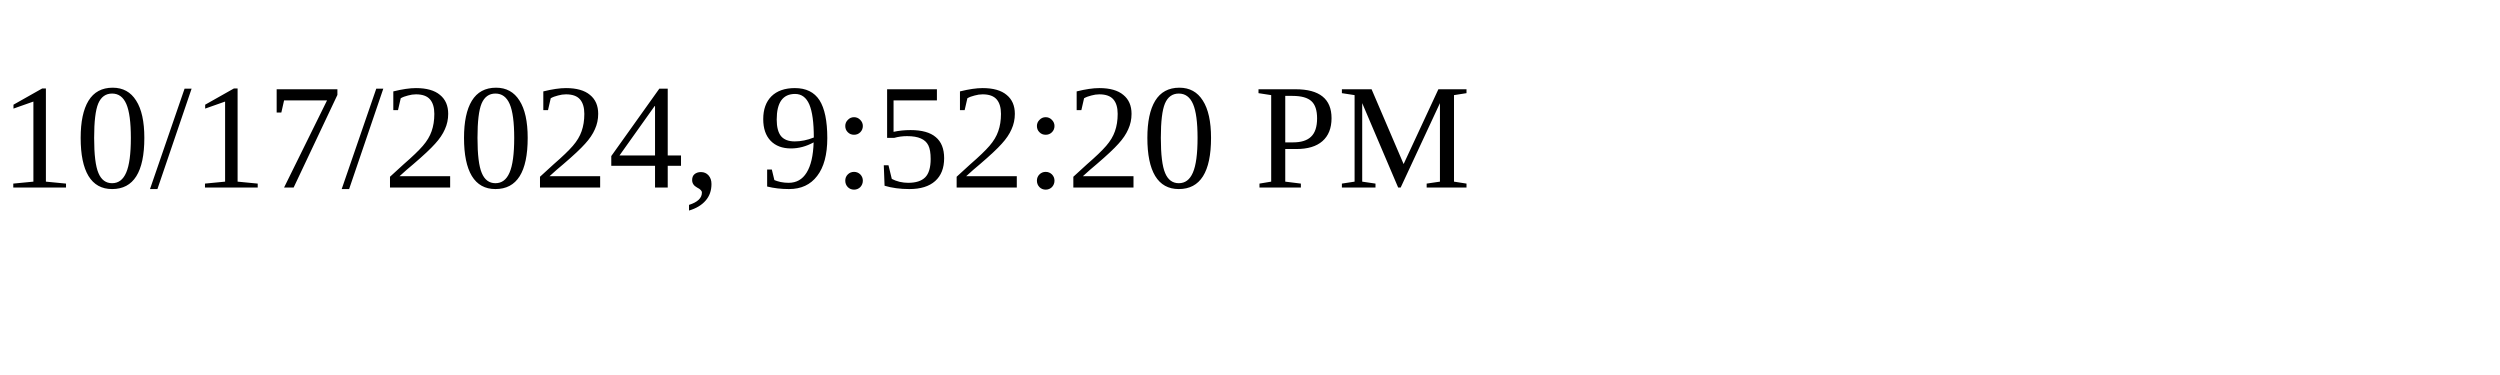
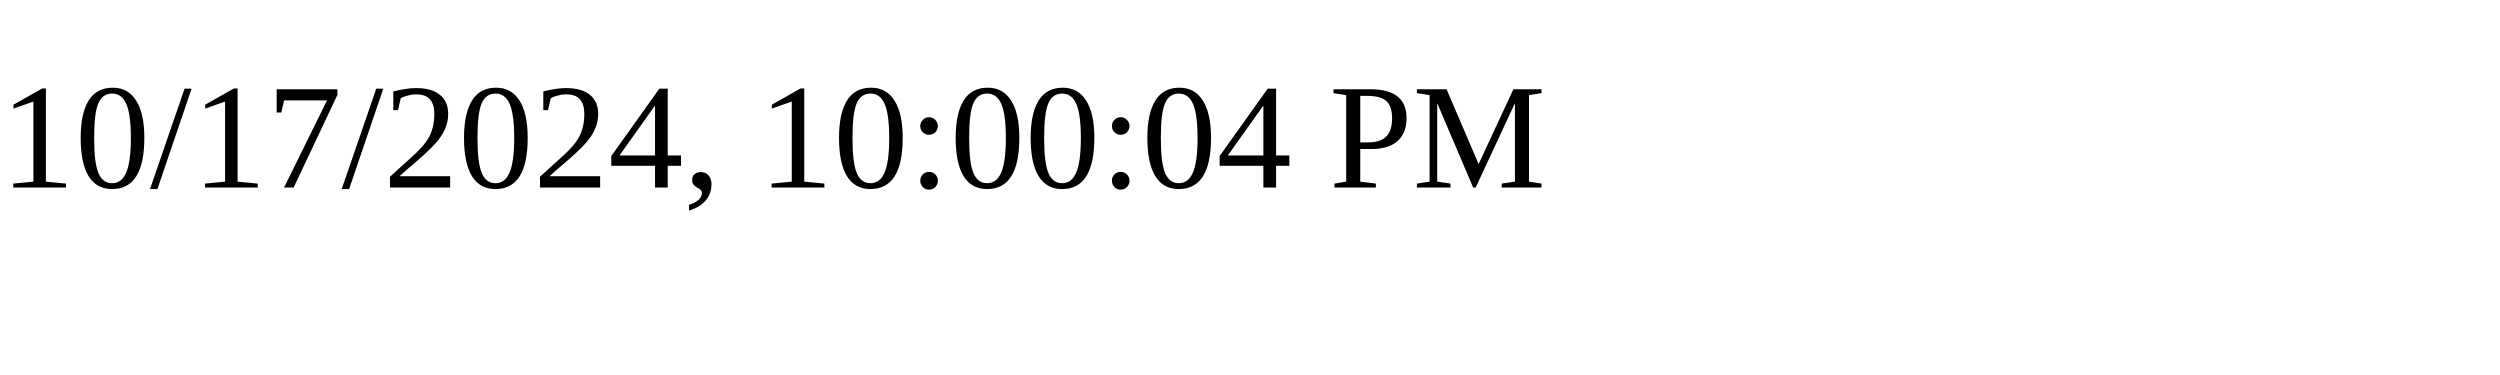
<svg xmlns="http://www.w3.org/2000/svg" height="30" width="200">
-   <text x="0" y="15">10/17/2024, 9:52:20 PM</text>
+   <text x="0" y="15">10/17/2024, 10:00:04 PM</text>
</svg>
